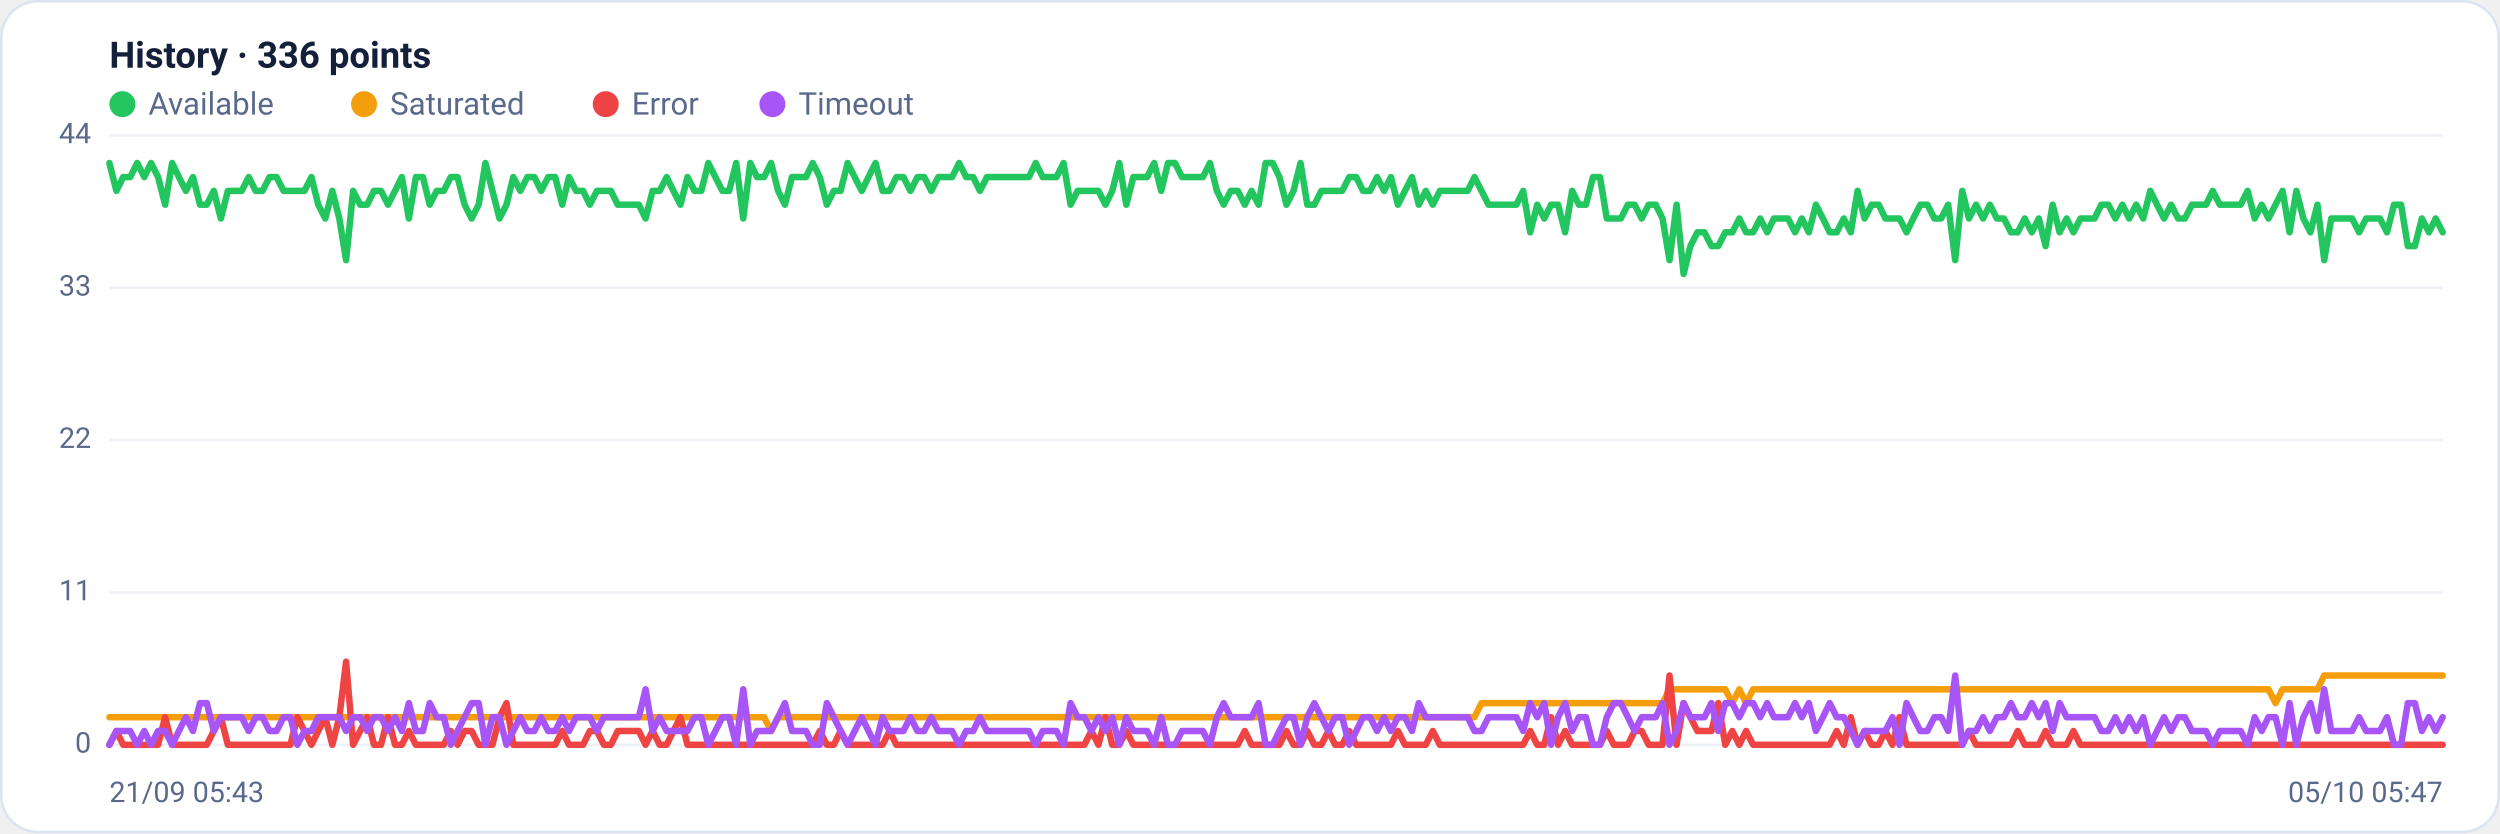
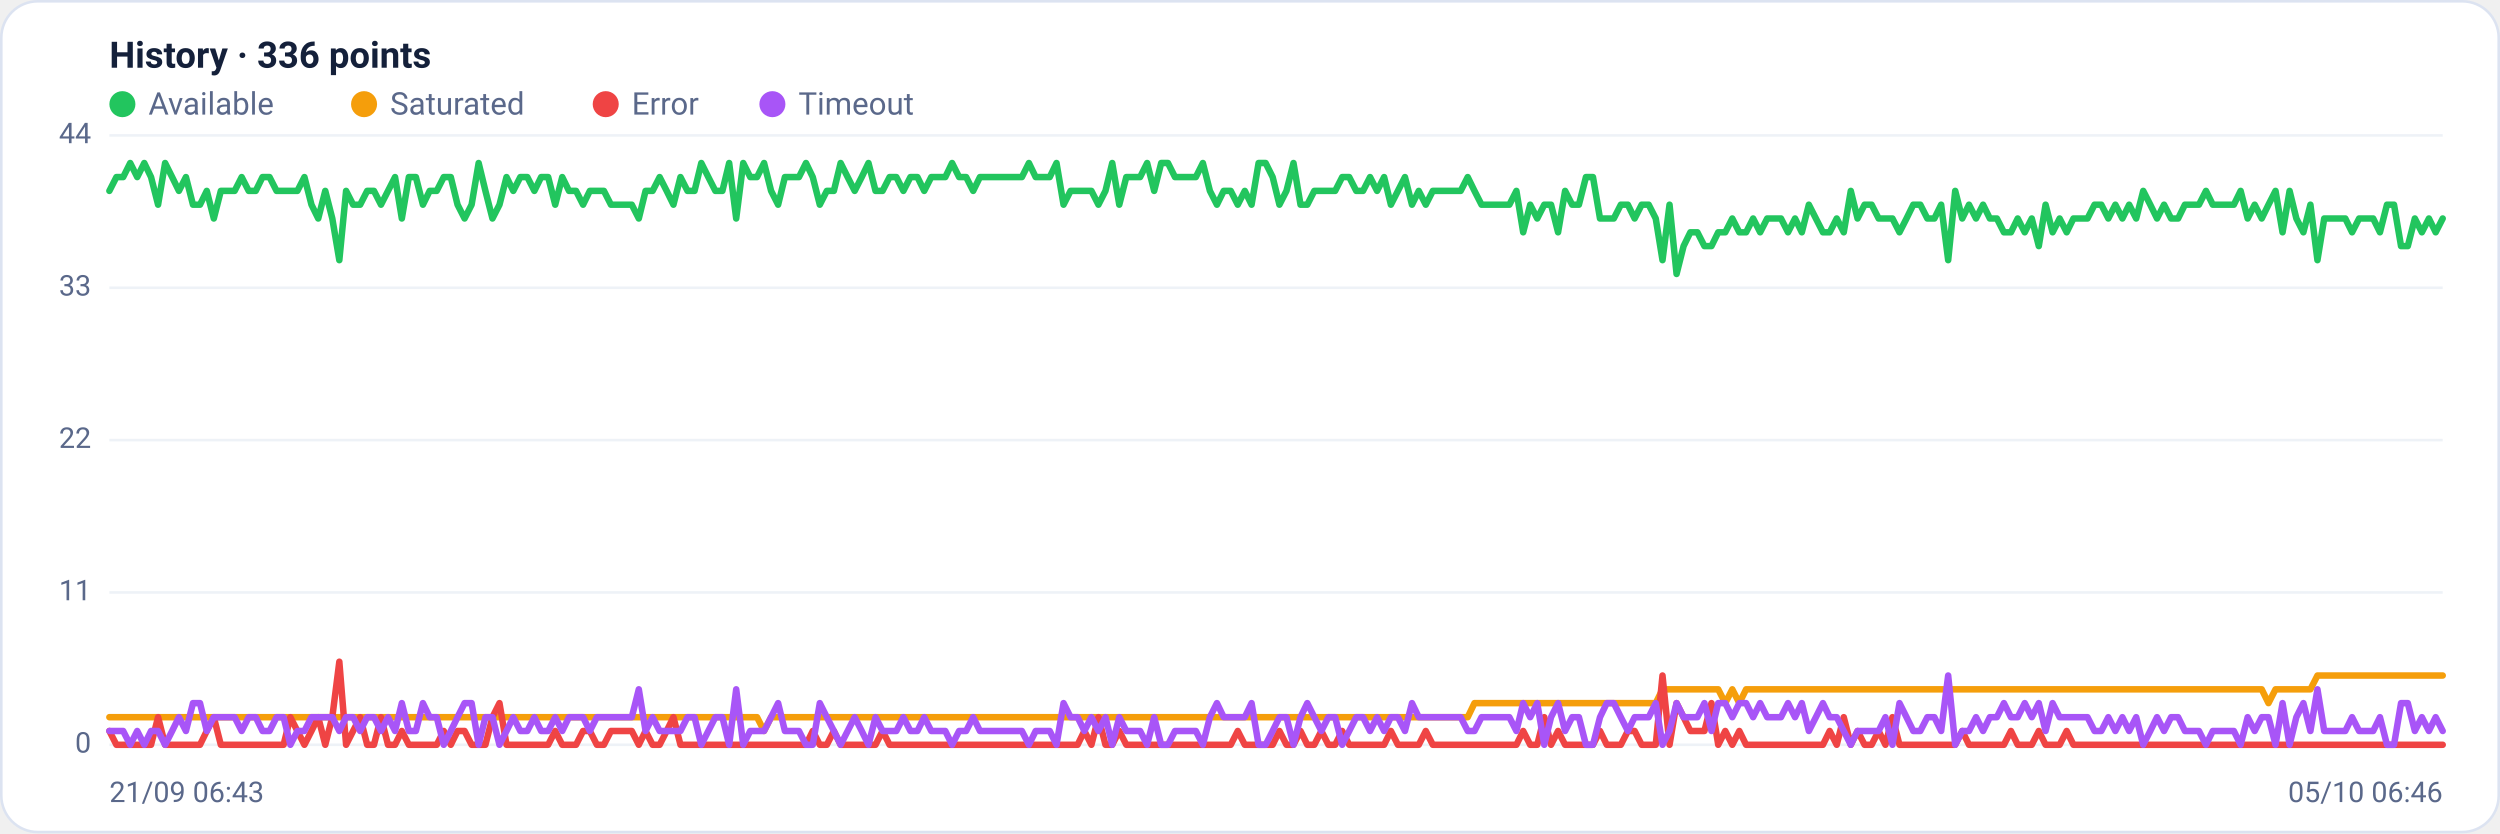
<svg xmlns="http://www.w3.org/2000/svg" viewBox="0 0 960 320" width="960" height="320" font-family="Segoe UI, system-ui, -apple-system, Roboto, Helvetica, Arial, sans-serif" role="img" aria-label="Availability history per region">
  <rect x="0.5" y="0.5" width="959" height="319" rx="14" fill="#ffffff" stroke="#dce3f1" />
  <text x="42" y="26" font-size="14" font-weight="600" fill="#14203a">History · 336 points</text>
  <circle cx="47" cy="40" r="5" fill="#22c55e" />
  <text x="57" y="44" font-size="12" fill="#5a688a">Available</text>
  <circle cx="139.8" cy="40" r="5" fill="#f59e0b" />
  <text x="149.8" y="44" font-size="12" fill="#5a688a">Saturated</text>
  <circle cx="232.6" cy="40" r="5" fill="#ef4444" />
  <text x="242.6" y="44" font-size="12" fill="#5a688a">Error</text>
  <circle cx="296.6" cy="40" r="5" fill="#a855f7" />
  <text x="306.6" y="44" font-size="12" fill="#5a688a">Timeout</text>
  <line x1="42" y1="286.0" x2="938" y2="286.0" stroke="#eef2f7" stroke-width="1" />
  <text x="35" y="289.0" text-anchor="end" font-size="11" fill="#5a688a">0</text>
  <line x1="42" y1="227.5" x2="938" y2="227.5" stroke="#eef2f7" stroke-width="1" />
  <text x="35" y="230.5" text-anchor="end" font-size="11" fill="#5a688a">11</text>
  <line x1="42" y1="169.0" x2="938" y2="169.0" stroke="#eef2f7" stroke-width="1" />
  <text x="35" y="172.0" text-anchor="end" font-size="11" fill="#5a688a">22</text>
  <line x1="42" y1="110.5" x2="938" y2="110.5" stroke="#eef2f7" stroke-width="1" />
  <text x="35" y="113.5" text-anchor="end" font-size="11" fill="#5a688a">33</text>
  <line x1="42" y1="52.0" x2="938" y2="52.0" stroke="#eef2f7" stroke-width="1" />
  <text x="35" y="55.0" text-anchor="end" font-size="11" fill="#5a688a">44</text>
-   <polyline fill="none" stroke="#22c55e" stroke-width="2.5" stroke-linejoin="round" stroke-linecap="round" points="42.0,62.6 44.7,73.3 47.3,68.0 50.0,68.0 52.7,62.6 55.4,68.0 58.0,62.6 60.7,68.0 63.4,78.6 66.1,62.6 68.7,68.0 71.4,73.3 74.1,68.0 76.8,78.6 79.4,78.6 82.1,73.3 84.8,83.9 87.5,73.3 90.1,73.3 92.8,73.3 95.5,68.0 98.2,73.3 100.8,73.3 103.5,68.0 106.2,68.0 108.9,73.3 111.5,73.3 114.2,73.3 116.9,73.3 119.6,68.0 122.2,78.6 124.9,83.9 127.6,73.3 130.3,83.9 132.9,99.9 135.6,73.3 138.3,78.6 141.0,78.6 143.6,73.3 146.3,73.3 149.0,78.6 151.7,73.3 154.3,68.0 157.0,83.9 159.7,68.0 162.4,68.0 165.0,78.6 167.7,73.3 170.4,73.3 173.1,68.0 175.7,68.0 178.4,78.6 181.1,83.9 183.8,78.6 186.4,62.6 189.1,73.3 191.8,83.9 194.5,78.6 197.1,68.0 199.8,73.3 202.5,68.0 205.2,68.0 207.8,73.3 210.5,68.0 213.2,68.0 215.9,78.6 218.5,68.0 221.2,73.3 223.9,73.3 226.5,78.6 229.2,73.3 231.9,73.3 234.6,73.3 237.2,78.6 239.9,78.6 242.6,78.6 245.3,78.6 247.9,83.9 250.6,73.3 253.3,73.3 256.0,68.0 258.6,73.3 261.3,78.6 264.0,68.0 266.7,73.3 269.3,73.3 272.0,62.6 274.7,68.0 277.4,73.3 280.0,73.3 282.7,62.6 285.4,83.9 288.1,62.6 290.7,68.0 293.4,68.0 296.1,62.6 298.8,73.3 301.4,78.6 304.1,68.0 306.8,68.0 309.5,68.0 312.1,62.6 314.8,68.0 317.5,78.6 320.2,73.3 322.8,73.3 325.5,62.6 328.2,68.0 330.9,73.3 333.5,68.0 336.2,62.6 338.9,73.3 341.6,73.3 344.2,68.0 346.9,68.0 349.6,73.3 352.3,68.0 354.9,68.0 357.6,73.3 360.3,68.0 363.0,68.0 365.6,68.0 368.3,62.6 371.0,68.0 373.7,68.0 376.3,73.3 379.0,68.0 381.7,68.0 384.4,68.0 387.0,68.0 389.7,68.0 392.4,68.0 395.1,68.0 397.7,62.6 400.4,68.0 403.1,68.0 405.7,68.0 408.4,62.6 411.1,78.6 413.8,73.3 416.4,73.3 419.1,73.3 421.8,73.3 424.5,78.6 427.1,73.3 429.8,62.6 432.5,78.6 435.2,68.0 437.8,68.0 440.5,68.0 443.2,62.6 445.9,73.3 448.5,62.6 451.2,62.6 453.9,68.0 456.6,68.0 459.2,68.0 461.9,68.0 464.6,62.6 467.3,73.3 469.9,78.6 472.6,73.3 475.3,73.3 478.0,78.6 480.6,73.3 483.3,78.6 486.0,62.6 488.7,62.6 491.3,68.0 494.0,78.6 496.7,73.3 499.4,62.6 502.0,78.6 504.7,78.6 507.4,73.3 510.1,73.3 512.7,73.3 515.4,73.3 518.1,68.0 520.8,68.0 523.4,73.3 526.1,73.3 528.8,68.0 531.5,73.3 534.1,68.0 536.8,78.6 539.5,73.3 542.2,68.0 544.8,78.6 547.5,73.3 550.2,78.6 552.9,73.3 555.5,73.3 558.2,73.3 560.9,73.3 563.6,73.3 566.2,68.0 568.9,73.3 571.6,78.6 574.3,78.6 576.9,78.6 579.6,78.6 582.3,78.6 584.9,73.3 587.6,89.2 590.3,78.6 593.0,83.9 595.6,78.6 598.3,78.6 601.0,89.2 603.7,73.3 606.3,78.6 609.0,78.6 611.7,68.0 614.4,68.0 617.0,83.9 619.7,83.9 622.4,83.9 625.1,78.6 627.7,78.6 630.4,83.9 633.1,78.6 635.8,78.6 638.4,83.9 641.1,99.9 643.8,78.6 646.5,105.2 649.1,94.5 651.8,89.2 654.5,89.2 657.2,94.5 659.8,94.5 662.5,89.2 665.2,89.2 667.9,83.9 670.5,89.2 673.2,89.2 675.9,83.9 678.6,89.2 681.2,83.9 683.9,83.9 686.6,83.9 689.3,89.2 691.9,83.9 694.6,89.2 697.3,78.6 700.0,83.9 702.6,89.2 705.3,89.2 708.0,83.9 710.7,89.2 713.3,73.3 716.0,83.9 718.7,78.6 721.4,78.6 724.0,83.9 726.7,83.9 729.4,83.9 732.1,89.2 734.7,83.9 737.4,78.6 740.1,78.6 742.8,83.9 745.4,83.9 748.1,78.6 750.8,99.9 753.5,73.3 756.1,83.9 758.8,78.6 761.5,83.9 764.1,78.6 766.8,83.9 769.5,83.9 772.2,89.2 774.8,89.2 777.5,83.9 780.2,89.2 782.9,83.9 785.5,94.5 788.2,78.6 790.9,89.2 793.6,83.9 796.2,89.2 798.9,83.9 801.6,83.9 804.3,83.9 806.9,78.6 809.6,78.6 812.3,83.9 815.0,78.6 817.6,83.9 820.3,78.6 823.0,83.9 825.7,73.3 828.3,78.6 831.0,83.9 833.7,78.6 836.4,83.9 839.0,83.9 841.7,78.6 844.4,78.6 847.1,78.6 849.7,73.3 852.4,78.6 855.1,78.6 857.8,78.6 860.4,78.6 863.1,73.3 865.8,83.9 868.5,78.6 871.1,83.9 873.8,78.6 876.5,73.3 879.2,89.2 881.8,73.3 884.5,83.9 887.2,89.2 889.9,78.6 892.5,99.9 895.2,83.9 897.9,83.9 900.6,83.9 903.2,83.9 905.9,89.2 908.6,83.9 911.3,83.9 913.9,83.9 916.6,89.2 919.3,78.6 922.0,78.6 924.6,94.5 927.3,94.5 930.0,83.9 932.7,89.2 935.3,83.9 938.0,89.2" />
-   <polyline fill="none" stroke="#f59e0b" stroke-width="2.5" stroke-linejoin="round" stroke-linecap="round" points="42.0,275.4 44.7,275.4 47.3,275.4 50.0,275.4 52.7,275.4 55.4,275.4 58.0,275.4 60.7,275.4 63.4,275.4 66.1,275.4 68.7,275.4 71.4,275.4 74.1,275.4 76.8,275.4 79.4,275.4 82.1,275.4 84.8,275.4 87.5,275.4 90.1,275.4 92.8,275.4 95.5,275.4 98.2,275.4 100.8,275.4 103.5,275.4 106.2,275.4 108.9,275.4 111.5,275.4 114.2,275.4 116.9,275.4 119.6,275.4 122.2,275.4 124.9,275.4 127.6,275.4 130.3,275.4 132.9,275.4 135.6,275.4 138.3,275.4 141.0,275.4 143.6,275.4 146.3,275.4 149.0,275.4 151.7,275.4 154.3,275.4 157.0,275.4 159.7,275.4 162.4,275.4 165.0,275.4 167.7,275.4 170.4,275.4 173.1,275.4 175.7,275.4 178.4,275.4 181.1,275.4 183.8,275.4 186.4,275.4 189.1,275.4 191.8,275.4 194.5,275.4 197.1,275.4 199.8,275.4 202.5,275.4 205.2,275.4 207.8,275.4 210.5,275.4 213.2,275.4 215.9,275.4 218.5,275.4 221.2,275.4 223.9,275.4 226.5,275.4 229.2,275.4 231.9,275.4 234.6,275.4 237.2,275.4 239.9,275.4 242.6,275.4 245.3,275.4 247.9,275.4 250.6,275.4 253.3,275.4 256.0,275.4 258.6,275.4 261.3,275.4 264.0,275.4 266.7,275.4 269.3,275.4 272.0,275.4 274.7,275.4 277.4,275.4 280.0,275.4 282.7,275.4 285.4,275.4 288.1,275.4 290.7,275.4 293.4,275.4 296.1,280.7 298.8,275.4 301.4,275.4 304.1,275.4 306.8,275.4 309.5,275.4 312.1,275.4 314.8,275.4 317.5,275.4 320.2,275.4 322.8,275.4 325.5,275.4 328.2,275.4 330.9,275.4 333.5,275.4 336.2,275.4 338.9,275.4 341.6,275.4 344.2,275.4 346.9,275.4 349.6,275.4 352.3,275.4 354.9,275.4 357.6,275.4 360.3,275.4 363.0,275.4 365.6,275.4 368.3,275.4 371.0,275.4 373.7,275.4 376.3,275.4 379.0,275.4 381.7,275.4 384.4,275.4 387.0,275.4 389.7,275.4 392.4,275.4 395.1,275.4 397.7,275.4 400.4,275.4 403.1,275.4 405.7,275.4 408.4,275.4 411.1,275.4 413.8,275.4 416.4,275.4 419.1,275.4 421.8,275.4 424.5,275.4 427.1,275.4 429.8,275.4 432.5,275.4 435.2,275.4 437.8,275.4 440.5,275.4 443.2,275.4 445.9,275.4 448.5,275.4 451.2,275.4 453.9,275.4 456.6,275.4 459.2,275.4 461.9,275.4 464.6,275.4 467.3,275.4 469.9,275.4 472.6,275.4 475.3,275.4 478.0,275.4 480.6,275.4 483.3,275.4 486.0,275.4 488.7,275.4 491.3,275.4 494.0,275.4 496.7,275.4 499.4,275.4 502.0,275.4 504.7,275.4 507.4,275.4 510.1,275.4 512.7,275.4 515.4,275.4 518.1,275.4 520.8,275.4 523.4,275.4 526.1,275.4 528.8,275.4 531.5,275.4 534.1,275.4 536.8,275.4 539.5,275.4 542.2,275.4 544.8,275.4 547.5,275.4 550.2,275.4 552.9,275.4 555.5,275.4 558.2,275.4 560.9,275.4 563.6,275.4 566.2,275.4 568.9,270.0 571.6,270.0 574.3,270.0 576.9,270.0 579.6,270.0 582.3,270.0 584.9,270.0 587.6,270.0 590.3,270.0 593.0,270.0 595.6,270.0 598.3,270.0 601.0,270.0 603.7,270.0 606.3,270.0 609.0,270.0 611.7,270.0 614.4,270.0 617.0,270.0 619.7,270.0 622.4,270.0 625.1,270.0 627.7,270.0 630.4,270.0 633.1,270.0 635.8,270.0 638.4,270.0 641.1,264.7 643.8,264.7 646.5,264.7 649.1,264.7 651.8,264.7 654.5,264.7 657.2,264.7 659.8,264.7 662.5,264.7 665.2,270.0 667.9,264.7 670.5,270.0 673.2,264.7 675.9,264.7 678.6,264.7 681.2,264.7 683.9,264.7 686.6,264.7 689.3,264.7 691.9,264.7 694.6,264.7 697.3,264.7 700.0,264.7 702.6,264.7 705.3,264.7 708.0,264.7 710.7,264.7 713.3,264.7 716.0,264.7 718.7,264.7 721.4,264.7 724.0,264.7 726.7,264.7 729.4,264.7 732.1,264.7 734.7,264.7 737.4,264.7 740.1,264.7 742.8,264.7 745.4,264.7 748.1,264.7 750.8,264.7 753.5,264.7 756.1,264.7 758.8,264.7 761.5,264.7 764.1,264.7 766.8,264.7 769.5,264.7 772.2,264.7 774.8,264.7 777.5,264.7 780.2,264.7 782.9,264.7 785.5,264.7 788.2,264.7 790.9,264.7 793.6,264.7 796.2,264.7 798.9,264.7 801.6,264.7 804.3,264.7 806.9,264.7 809.6,264.7 812.3,264.7 815.0,264.7 817.6,264.7 820.3,264.7 823.0,264.7 825.7,264.7 828.3,264.7 831.0,264.7 833.7,264.7 836.4,264.7 839.0,264.7 841.7,264.7 844.4,264.7 847.1,264.7 849.7,264.7 852.4,264.7 855.1,264.7 857.8,264.7 860.4,264.7 863.1,264.7 865.8,264.7 868.5,264.7 871.1,264.7 873.8,270.0 876.5,264.7 879.2,264.7 881.8,264.7 884.5,264.7 887.2,264.7 889.9,264.7 892.5,259.4 895.2,259.4 897.9,259.4 900.6,259.4 903.2,259.4 905.9,259.4 908.6,259.4 911.3,259.4 913.9,259.4 916.6,259.4 919.3,259.4 922.0,259.4 924.6,259.4 927.3,259.4 930.0,259.4 932.7,259.4 935.3,259.4 938.0,259.4" />
-   <polyline fill="none" stroke="#ef4444" stroke-width="2.5" stroke-linejoin="round" stroke-linecap="round" points="42.0,286.0 44.7,280.7 47.3,286.0 50.0,286.0 52.7,286.0 55.4,286.0 58.0,286.0 60.7,286.0 63.4,275.4 66.1,286.0 68.7,286.0 71.4,286.0 74.1,286.0 76.8,286.0 79.4,286.0 82.1,280.7 84.8,275.4 87.5,286.0 90.1,286.0 92.8,286.0 95.5,286.0 98.2,286.0 100.8,286.0 103.5,286.0 106.2,286.0 108.9,286.0 111.5,286.0 114.2,275.4 116.9,280.7 119.6,286.0 122.2,280.7 124.9,275.4 127.6,286.0 130.3,275.4 132.9,254.1 135.6,286.0 138.3,280.7 141.0,275.4 143.6,286.0 146.3,286.0 149.0,275.4 151.7,286.0 154.3,286.0 157.0,280.7 159.7,286.0 162.4,286.0 165.0,286.0 167.7,286.0 170.4,286.0 173.1,280.7 175.7,286.0 178.4,280.7 181.1,280.7 183.8,286.0 186.4,286.0 189.1,286.0 191.8,275.4 194.5,270.0 197.1,286.0 199.8,286.0 202.5,286.0 205.2,286.0 207.8,286.0 210.5,286.0 213.2,286.0 215.9,280.7 218.5,286.0 221.2,286.0 223.9,286.0 226.5,280.7 229.2,280.7 231.9,286.0 234.6,286.0 237.2,280.7 239.9,280.7 242.6,280.7 245.3,280.7 247.9,286.0 250.6,280.7 253.3,286.0 256.0,286.0 258.6,280.7 261.3,275.4 264.0,286.0 266.7,286.0 269.3,286.0 272.0,286.0 274.7,286.0 277.4,286.0 280.0,286.0 282.7,286.0 285.4,286.0 288.1,286.0 290.7,286.0 293.4,286.0 296.1,286.0 298.8,286.0 301.4,286.0 304.1,286.0 306.8,286.0 309.5,286.0 312.1,286.0 314.8,280.7 317.5,286.0 320.2,286.0 322.8,280.7 325.5,286.0 328.2,286.0 330.9,286.0 333.5,286.0 336.2,286.0 338.9,286.0 341.6,280.7 344.2,286.0 346.9,286.0 349.6,286.0 352.3,286.0 354.9,286.0 357.6,286.0 360.3,286.0 363.0,286.0 365.6,286.0 368.3,286.0 371.0,286.0 373.7,286.0 376.3,286.0 379.0,286.0 381.7,286.0 384.4,286.0 387.0,286.0 389.7,286.0 392.4,286.0 395.1,286.0 397.7,286.0 400.4,286.0 403.1,286.0 405.7,286.0 408.4,286.0 411.1,286.0 413.8,286.0 416.4,286.0 419.1,280.7 421.8,286.0 424.5,275.4 427.1,286.0 429.8,286.0 432.5,280.7 435.2,286.0 437.8,286.0 440.5,286.0 443.2,286.0 445.9,286.0 448.5,286.0 451.2,286.0 453.9,286.0 456.6,286.0 459.2,286.0 461.9,286.0 464.6,286.0 467.3,286.0 469.9,286.0 472.6,286.0 475.3,286.0 478.0,280.7 480.6,286.0 483.3,286.0 486.0,286.0 488.7,286.0 491.3,286.0 494.0,280.7 496.7,286.0 499.4,286.0 502.0,280.7 504.7,286.0 507.4,286.0 510.1,280.7 512.7,286.0 515.4,286.0 518.1,280.7 520.8,286.0 523.4,286.0 526.1,286.0 528.8,286.0 531.5,286.0 534.1,286.0 536.8,280.7 539.5,286.0 542.2,286.0 544.8,286.0 547.5,286.0 550.2,280.7 552.9,286.0 555.5,286.0 558.2,286.0 560.9,286.0 563.6,286.0 566.2,286.0 568.9,286.0 571.6,286.0 574.3,286.0 576.9,286.0 579.6,286.0 582.3,286.0 584.9,286.0 587.6,280.7 590.3,286.0 593.0,286.0 595.6,275.4 598.3,286.0 601.0,280.7 603.7,286.0 606.3,286.0 609.0,286.0 611.7,286.0 614.4,286.0 617.0,280.7 619.7,286.0 622.4,286.0 625.1,286.0 627.7,280.7 630.4,280.7 633.1,286.0 635.8,286.0 638.4,286.0 641.1,259.4 643.8,286.0 646.5,270.0 649.1,275.4 651.8,280.7 654.5,280.7 657.2,280.7 659.8,270.0 662.5,286.0 665.2,280.7 667.9,286.0 670.5,280.7 673.2,286.0 675.9,286.0 678.6,286.0 681.2,286.0 683.9,286.0 686.6,286.0 689.3,286.0 691.9,286.0 694.6,286.0 697.3,286.0 700.0,286.0 702.6,286.0 705.3,280.7 708.0,286.0 710.7,275.4 713.3,286.0 716.0,280.7 718.7,286.0 721.4,286.0 724.0,280.7 726.7,286.0 729.4,275.4 732.1,286.0 734.7,286.0 737.4,286.0 740.1,286.0 742.8,286.0 745.4,286.0 748.1,286.0 750.8,286.0 753.5,286.0 756.1,280.7 758.8,286.0 761.5,286.0 764.1,286.0 766.8,286.0 769.5,286.0 772.2,286.0 774.8,280.7 777.5,286.0 780.2,286.0 782.9,286.0 785.5,280.7 788.2,286.0 790.9,286.0 793.6,286.0 796.2,280.7 798.9,286.0 801.6,286.0 804.3,286.0 806.9,286.0 809.6,286.0 812.3,286.0 815.0,286.0 817.6,286.0 820.3,286.0 823.0,286.0 825.7,286.0 828.3,286.0 831.0,286.0 833.7,286.0 836.4,286.0 839.0,286.0 841.7,286.0 844.4,286.0 847.1,286.0 849.7,286.0 852.4,286.0 855.1,286.0 857.8,286.0 860.4,286.0 863.1,286.0 865.8,286.0 868.5,286.0 871.1,286.0 873.8,286.0 876.5,286.0 879.2,286.0 881.8,286.0 884.5,286.0 887.2,286.0 889.9,286.0 892.5,286.0 895.2,286.0 897.9,286.0 900.6,286.0 903.2,286.0 905.9,286.0 908.6,286.0 911.3,286.0 913.9,286.0 916.6,286.0 919.3,286.0 922.0,286.0 924.6,286.0 927.3,286.0 930.0,286.0 932.7,286.0 935.3,286.0 938.0,286.0" />
-   <polyline fill="none" stroke="#a855f7" stroke-width="2.5" stroke-linejoin="round" stroke-linecap="round" points="42.0,286.0 44.7,280.7 47.3,280.7 50.0,280.7 52.7,286.0 55.4,280.7 58.0,286.0 60.7,280.7 63.4,280.7 66.1,286.0 68.7,280.7 71.4,275.4 74.1,280.7 76.8,270.0 79.4,270.0 82.1,280.7 84.8,275.4 87.5,275.4 90.1,275.4 92.8,275.4 95.5,280.7 98.2,275.4 100.8,275.4 103.5,280.7 106.2,280.7 108.9,275.4 111.5,275.4 114.2,286.0 116.9,280.7 119.6,280.7 122.2,275.4 124.9,275.4 127.6,275.4 130.3,275.4 132.9,280.7 135.6,275.4 138.3,275.4 141.0,280.7 143.6,275.4 146.3,275.4 149.0,280.7 151.7,275.4 154.3,280.7 157.0,270.0 159.7,280.7 162.4,280.7 165.0,270.0 167.7,275.4 170.4,275.4 173.1,286.0 175.7,280.7 178.4,275.4 181.1,270.0 183.8,270.0 186.4,286.0 189.1,275.4 191.8,275.4 194.5,286.0 197.1,280.7 199.8,275.4 202.5,280.7 205.2,280.7 207.8,275.4 210.5,280.7 213.2,280.7 215.9,275.4 218.5,280.7 221.2,275.4 223.9,275.4 226.5,275.4 229.2,280.7 231.9,275.4 234.6,275.4 237.2,275.4 239.9,275.4 242.6,275.4 245.3,275.4 247.9,264.7 250.6,280.7 253.3,275.4 256.0,280.7 258.6,280.7 261.3,280.7 264.0,280.7 266.7,275.4 269.3,275.4 272.0,286.0 274.7,280.7 277.4,275.4 280.0,275.4 282.7,286.0 285.4,264.7 288.1,286.0 290.7,280.7 293.4,280.7 296.1,280.7 298.8,275.4 301.4,270.0 304.1,280.7 306.8,280.7 309.5,280.7 312.1,286.0 314.8,286.0 317.5,270.0 320.2,275.4 322.8,280.7 325.5,286.0 328.2,280.7 330.9,275.4 333.5,280.7 336.2,286.0 338.9,275.4 341.6,280.7 344.2,280.7 346.9,280.7 349.6,275.4 352.3,280.7 354.9,280.7 357.6,275.4 360.3,280.7 363.0,280.7 365.6,280.7 368.3,286.0 371.0,280.7 373.7,280.7 376.3,275.4 379.0,280.7 381.7,280.7 384.4,280.7 387.0,280.7 389.7,280.7 392.4,280.7 395.1,280.7 397.7,286.0 400.4,280.7 403.1,280.7 405.7,280.7 408.4,286.0 411.1,270.0 413.8,275.4 416.4,275.4 419.1,280.7 421.8,275.4 424.5,280.7 427.1,275.4 429.8,286.0 432.5,275.4 435.2,280.7 437.8,280.7 440.5,280.7 443.2,286.0 445.9,275.4 448.5,286.0 451.2,286.0 453.9,280.7 456.6,280.7 459.2,280.7 461.9,280.7 464.6,286.0 467.3,275.4 469.9,270.0 472.6,275.4 475.3,275.4 478.0,275.4 480.6,275.4 483.3,270.0 486.0,286.0 488.7,286.0 491.3,280.7 494.0,275.4 496.7,275.4 499.4,286.0 502.0,275.4 504.7,270.0 507.4,275.4 510.1,280.7 512.7,275.4 515.4,275.4 518.1,286.0 520.8,280.7 523.4,275.4 526.1,275.4 528.8,280.7 531.5,275.4 534.1,280.7 536.8,275.4 539.5,275.4 542.2,280.7 544.8,270.0 547.5,275.4 550.2,275.4 552.9,275.4 555.5,275.4 558.2,275.4 560.9,275.4 563.6,275.4 566.2,280.7 568.9,280.7 571.6,275.4 574.3,275.4 576.9,275.4 579.6,275.4 582.3,275.4 584.9,280.7 587.6,270.0 590.3,275.4 593.0,270.0 595.6,286.0 598.3,275.4 601.0,270.0 603.7,280.7 606.3,275.4 609.0,275.4 611.7,286.0 614.4,286.0 617.0,275.4 619.7,270.0 622.4,270.0 625.1,275.4 627.7,280.7 630.4,275.4 633.1,275.4 635.8,275.4 638.4,270.0 641.1,286.0 643.8,280.7 646.5,270.0 649.1,275.4 651.8,275.4 654.5,275.4 657.2,270.0 659.8,280.7 662.5,270.0 665.2,270.0 667.9,275.4 670.5,270.0 673.2,270.0 675.9,275.4 678.6,270.0 681.2,275.4 683.9,275.4 686.6,275.4 689.3,270.0 691.9,275.4 694.6,270.0 697.3,280.7 700.0,275.4 702.6,270.0 705.3,275.4 708.0,275.4 710.7,280.7 713.3,286.0 716.0,280.7 718.7,280.7 721.4,280.7 724.0,280.7 726.7,275.4 729.4,286.0 732.1,270.0 734.7,275.4 737.4,280.7 740.1,280.7 742.8,275.4 745.4,275.4 748.1,280.7 750.8,259.4 753.5,286.0 756.1,280.7 758.8,280.7 761.5,275.4 764.1,280.7 766.8,275.4 769.5,275.4 772.2,270.0 774.8,275.4 777.5,275.4 780.2,270.0 782.9,275.4 785.5,270.0 788.2,280.7 790.9,270.0 793.6,275.4 796.2,275.4 798.9,275.4 801.6,275.4 804.3,275.4 806.9,280.7 809.6,280.7 812.3,275.4 815.0,280.7 817.6,275.4 820.3,280.7 823.0,275.4 825.7,286.0 828.3,280.7 831.0,275.4 833.7,280.7 836.4,275.4 839.0,275.4 841.7,280.7 844.4,280.7 847.1,280.7 849.7,286.0 852.4,280.7 855.1,280.7 857.8,280.7 860.4,280.7 863.1,286.0 865.8,275.4 868.5,280.7 871.1,275.4 873.8,275.4 876.5,286.0 879.2,270.0 881.8,286.0 884.5,275.4 887.2,270.0 889.9,280.7 892.5,264.7 895.2,280.7 897.9,280.7 900.6,280.7 903.2,280.7 905.9,275.4 908.6,280.7 911.3,280.7 913.9,280.7 916.6,275.4 919.3,286.0 922.0,286.0 924.6,270.0 927.3,270.0 930.0,280.7 932.7,275.4 935.3,280.7 938.0,275.4" />
-   <text x="42" y="308" font-size="11" fill="#5a688a">21/09 05:43</text>
-   <text x="938" y="308" text-anchor="end" font-size="11" fill="#5a688a">05/10 05:47</text>
+   <polyline fill="none" stroke="#22c55e" stroke-width="2.5" stroke-linejoin="round" stroke-linecap="round" points="42.0,73.3 44.7,68.0 47.3,68.0 50.0,62.6 52.7,68.0 55.4,62.6 58.0,68.0 60.7,78.6 63.4,62.6 66.1,68.0 68.7,73.3 71.4,68.0 74.1,78.6 76.8,78.6 79.4,73.3 82.1,83.9 84.8,73.3 87.5,73.3 90.1,73.3 92.8,68.0 95.5,73.3 98.2,73.3 100.8,68.0 103.5,68.0 106.2,73.3 108.9,73.3 111.5,73.3 114.2,73.3 116.9,68.0 119.6,78.6 122.2,83.9 124.9,73.3 127.6,83.9 130.3,99.9 132.9,73.3 135.6,78.6 138.3,78.6 141.0,73.3 143.6,73.3 146.3,78.6 149.0,73.3 151.7,68.0 154.3,83.9 157.0,68.0 159.7,68.0 162.4,78.6 165.0,73.3 167.7,73.3 170.4,68.0 173.1,68.0 175.7,78.6 178.4,83.9 181.1,78.6 183.8,62.6 186.4,73.3 189.1,83.9 191.8,78.6 194.5,68.0 197.1,73.3 199.8,68.0 202.5,68.0 205.2,73.3 207.8,68.0 210.5,68.0 213.2,78.6 215.9,68.0 218.5,73.3 221.2,73.3 223.9,78.6 226.5,73.3 229.2,73.3 231.9,73.3 234.6,78.6 237.2,78.6 239.9,78.6 242.6,78.6 245.3,83.9 247.9,73.3 250.6,73.3 253.3,68.0 256.0,73.3 258.6,78.6 261.3,68.0 264.0,73.3 266.7,73.3 269.3,62.6 272.0,68.0 274.7,73.3 277.4,73.3 280.0,62.6 282.7,83.9 285.4,62.6 288.1,68.0 290.7,68.0 293.4,62.6 296.1,73.3 298.8,78.6 301.4,68.0 304.1,68.0 306.8,68.0 309.5,62.6 312.1,68.0 314.8,78.6 317.5,73.3 320.2,73.3 322.8,62.6 325.5,68.0 328.2,73.3 330.9,68.0 333.5,62.6 336.2,73.3 338.9,73.3 341.6,68.0 344.2,68.0 346.9,73.3 349.6,68.0 352.3,68.0 354.9,73.3 357.6,68.0 360.3,68.0 363.0,68.0 365.6,62.6 368.3,68.0 371.0,68.0 373.7,73.3 376.3,68.0 379.0,68.0 381.7,68.0 384.4,68.0 387.0,68.0 389.7,68.0 392.4,68.0 395.1,62.6 397.7,68.0 400.4,68.0 403.1,68.0 405.7,62.6 408.4,78.6 411.1,73.3 413.8,73.3 416.4,73.3 419.1,73.3 421.8,78.6 424.5,73.3 427.1,62.6 429.8,78.6 432.5,68.0 435.2,68.0 437.8,68.0 440.5,62.6 443.2,73.3 445.9,62.6 448.5,62.6 451.2,68.0 453.9,68.0 456.6,68.0 459.2,68.0 461.9,62.6 464.6,73.3 467.3,78.6 469.9,73.3 472.6,73.3 475.3,78.6 478.0,73.3 480.6,78.6 483.3,62.6 486.0,62.6 488.7,68.0 491.3,78.6 494.0,73.3 496.7,62.6 499.4,78.6 502.0,78.6 504.7,73.3 507.4,73.3 510.1,73.3 512.7,73.3 515.4,68.0 518.1,68.0 520.8,73.3 523.4,73.3 526.1,68.0 528.8,73.3 531.5,68.0 534.1,78.6 536.8,73.3 539.5,68.0 542.2,78.6 544.8,73.3 547.5,78.6 550.2,73.3 552.9,73.3 555.5,73.3 558.2,73.3 560.9,73.3 563.6,68.0 566.2,73.3 568.9,78.6 571.6,78.6 574.3,78.6 576.9,78.6 579.6,78.6 582.3,73.3 584.9,89.2 587.6,78.6 590.3,83.9 593.0,78.6 595.6,78.6 598.3,89.2 601.0,73.3 603.7,78.6 606.3,78.6 609.0,68.0 611.7,68.0 614.4,83.9 617.0,83.9 619.7,83.9 622.4,78.6 625.1,78.6 627.7,83.9 630.4,78.6 633.1,78.6 635.8,83.9 638.4,99.9 641.1,78.6 643.8,105.2 646.5,94.5 649.1,89.2 651.8,89.2 654.5,94.5 657.2,94.5 659.8,89.2 662.5,89.2 665.2,83.9 667.9,89.2 670.5,89.2 673.2,83.9 675.9,89.2 678.6,83.9 681.2,83.9 683.9,83.9 686.6,89.2 689.3,83.9 691.9,89.2 694.6,78.6 697.3,83.9 700.0,89.2 702.6,89.2 705.3,83.9 708.0,89.2 710.7,73.3 713.3,83.9 716.0,78.6 718.7,78.6 721.4,83.9 724.0,83.9 726.7,83.9 729.4,89.2 732.1,83.9 734.7,78.6 737.4,78.6 740.1,83.9 742.8,83.9 745.4,78.6 748.1,99.9 750.8,73.3 753.5,83.9 756.1,78.6 758.8,83.9 761.5,78.6 764.1,83.9 766.8,83.9 769.5,89.2 772.2,89.2 774.8,83.9 777.5,89.2 780.2,83.9 782.9,94.5 785.5,78.6 788.2,89.2 790.9,83.9 793.6,89.2 796.2,83.9 798.9,83.9 801.6,83.9 804.3,78.6 806.9,78.6 809.6,83.9 812.3,78.6 815.0,83.9 817.6,78.6 820.3,83.9 823.0,73.3 825.7,78.6 828.3,83.9 831.0,78.6 833.7,83.9 836.4,83.9 839.0,78.6 841.7,78.6 844.4,78.6 847.1,73.3 849.7,78.6 852.4,78.6 855.1,78.6 857.8,78.6 860.4,73.3 863.1,83.9 865.8,78.6 868.5,83.9 871.1,78.6 873.8,73.3 876.5,89.2 879.2,73.3 881.8,83.9 884.5,89.2 887.2,78.6 889.9,99.9 892.5,83.9 895.2,83.9 897.9,83.9 900.6,83.9 903.2,89.2 905.9,83.9 908.6,83.9 911.3,83.9 913.9,89.2 916.6,78.6 919.3,78.6 922.0,94.5 924.6,94.5 927.3,83.9 930.0,89.2 932.7,83.9 935.3,89.2 938.0,83.9" />
+   <polyline fill="none" stroke="#f59e0b" stroke-width="2.5" stroke-linejoin="round" stroke-linecap="round" points="42.0,275.4 44.7,275.4 47.3,275.4 50.0,275.4 52.7,275.4 55.4,275.4 58.0,275.4 60.7,275.4 63.4,275.4 66.1,275.4 68.7,275.4 71.4,275.4 74.1,275.4 76.8,275.4 79.4,275.4 82.1,275.4 84.8,275.4 87.5,275.4 90.1,275.4 92.8,275.4 95.5,275.4 98.2,275.4 100.8,275.4 103.5,275.4 106.2,275.4 108.9,275.4 111.5,275.4 114.2,275.4 116.9,275.4 119.6,275.4 122.2,275.4 124.9,275.4 127.6,275.4 130.3,275.4 132.9,275.4 135.6,275.4 138.3,275.4 141.0,275.4 143.6,275.4 146.3,275.4 149.0,275.4 151.7,275.4 154.3,275.4 157.0,275.4 159.7,275.4 162.4,275.4 165.0,275.4 167.7,275.4 170.4,275.4 173.1,275.4 175.7,275.4 178.4,275.4 181.1,275.4 183.8,275.4 186.4,275.4 189.1,275.4 191.8,275.4 194.5,275.4 197.1,275.4 199.8,275.4 202.5,275.4 205.2,275.4 207.8,275.4 210.5,275.4 213.2,275.4 215.9,275.4 218.5,275.4 221.2,275.4 223.9,275.4 226.5,275.4 229.2,275.4 231.9,275.4 234.6,275.4 237.2,275.4 239.9,275.4 242.6,275.4 245.3,275.4 247.9,275.4 250.6,275.4 253.3,275.4 256.0,275.4 258.6,275.4 261.3,275.4 264.0,275.4 266.7,275.4 269.3,275.4 272.0,275.4 274.7,275.4 277.4,275.4 280.0,275.4 282.7,275.4 285.4,275.4 288.1,275.4 290.7,275.4 293.4,280.7 296.1,275.4 298.8,275.4 301.4,275.4 304.1,275.4 306.8,275.4 309.5,275.4 312.1,275.4 314.8,275.4 317.5,275.4 320.2,275.4 322.8,275.4 325.5,275.4 328.2,275.4 330.9,275.4 333.5,275.4 336.2,275.4 338.9,275.4 341.6,275.4 344.2,275.4 346.9,275.4 349.6,275.4 352.3,275.4 354.9,275.4 357.6,275.4 360.3,275.4 363.0,275.4 365.6,275.4 368.3,275.4 371.0,275.4 373.7,275.4 376.3,275.4 379.0,275.4 381.7,275.4 384.4,275.4 387.0,275.4 389.7,275.4 392.4,275.4 395.1,275.4 397.7,275.4 400.4,275.4 403.1,275.4 405.7,275.4 408.4,275.4 411.1,275.4 413.8,275.4 416.4,275.4 419.1,275.4 421.8,275.4 424.5,275.4 427.1,275.4 429.8,275.4 432.5,275.4 435.2,275.4 437.8,275.4 440.5,275.4 443.2,275.4 445.9,275.4 448.5,275.4 451.2,275.4 453.9,275.4 456.6,275.4 459.2,275.4 461.9,275.4 464.6,275.4 467.3,275.4 469.9,275.4 472.6,275.4 475.3,275.4 478.0,275.4 480.6,275.4 483.3,275.4 486.0,275.4 488.7,275.4 491.3,275.4 494.0,275.4 496.7,275.4 499.4,275.4 502.0,275.4 504.7,275.4 507.4,275.4 510.1,275.4 512.7,275.4 515.4,275.4 518.1,275.4 520.8,275.4 523.4,275.4 526.1,275.4 528.8,275.4 531.5,275.4 534.1,275.4 536.8,275.4 539.5,275.4 542.2,275.4 544.8,275.4 547.5,275.4 550.2,275.4 552.9,275.4 555.5,275.4 558.2,275.4 560.9,275.4 563.6,275.4 566.2,270.0 568.9,270.0 571.6,270.0 574.3,270.0 576.9,270.0 579.6,270.0 582.3,270.0 584.9,270.0 587.6,270.0 590.3,270.0 593.0,270.0 595.6,270.0 598.3,270.0 601.0,270.0 603.7,270.0 606.3,270.0 609.0,270.0 611.7,270.0 614.4,270.0 617.0,270.0 619.7,270.0 622.4,270.0 625.1,270.0 627.7,270.0 630.4,270.0 633.1,270.0 635.8,270.0 638.4,264.7 641.1,264.7 643.8,264.7 646.5,264.7 649.1,264.7 651.8,264.7 654.5,264.7 657.2,264.7 659.8,264.7 662.5,270.0 665.2,264.7 667.9,270.0 670.5,264.7 673.2,264.7 675.9,264.7 678.6,264.7 681.2,264.7 683.9,264.7 686.6,264.7 689.3,264.7 691.9,264.7 694.6,264.7 697.3,264.7 700.0,264.7 702.6,264.7 705.3,264.7 708.0,264.7 710.7,264.7 713.3,264.7 716.0,264.7 718.7,264.7 721.4,264.7 724.0,264.7 726.7,264.7 729.4,264.7 732.1,264.7 734.7,264.7 737.4,264.7 740.1,264.7 742.8,264.7 745.4,264.7 748.1,264.7 750.8,264.7 753.5,264.7 756.1,264.7 758.8,264.7 761.5,264.7 764.1,264.7 766.8,264.7 769.5,264.7 772.2,264.7 774.8,264.7 777.5,264.7 780.2,264.7 782.9,264.7 785.5,264.7 788.2,264.7 790.9,264.7 793.6,264.7 796.2,264.7 798.9,264.7 801.6,264.7 804.3,264.7 806.9,264.7 809.6,264.7 812.3,264.7 815.0,264.7 817.6,264.7 820.3,264.7 823.0,264.7 825.7,264.7 828.3,264.7 831.0,264.7 833.7,264.7 836.4,264.7 839.0,264.7 841.7,264.7 844.4,264.7 847.1,264.7 849.7,264.7 852.4,264.7 855.1,264.7 857.8,264.7 860.4,264.7 863.1,264.7 865.8,264.7 868.5,264.7 871.1,270.0 873.8,264.7 876.5,264.7 879.2,264.7 881.8,264.7 884.5,264.7 887.2,264.7 889.9,259.4 892.5,259.4 895.2,259.4 897.9,259.4 900.6,259.4 903.2,259.4 905.9,259.4 908.6,259.4 911.3,259.4 913.9,259.4 916.6,259.4 919.3,259.4 922.0,259.4 924.6,259.4 927.3,259.4 930.0,259.4 932.7,259.4 935.3,259.4 938.0,259.4" />
+   <polyline fill="none" stroke="#ef4444" stroke-width="2.5" stroke-linejoin="round" stroke-linecap="round" points="42.0,280.7 44.7,286.0 47.3,286.0 50.0,286.0 52.7,286.0 55.4,286.0 58.0,286.0 60.7,275.4 63.4,286.0 66.1,286.0 68.7,286.0 71.4,286.0 74.1,286.0 76.8,286.0 79.4,280.7 82.1,275.4 84.8,286.0 87.5,286.0 90.1,286.0 92.8,286.0 95.5,286.0 98.2,286.0 100.8,286.0 103.5,286.0 106.2,286.0 108.9,286.0 111.5,275.4 114.2,280.7 116.9,286.0 119.6,280.7 122.2,275.4 124.9,286.0 127.6,275.4 130.3,254.1 132.9,286.0 135.6,280.7 138.3,275.4 141.0,286.0 143.6,286.0 146.3,275.4 149.0,286.0 151.7,286.0 154.3,280.7 157.0,286.0 159.7,286.0 162.4,286.0 165.0,286.0 167.7,286.0 170.4,280.7 173.1,286.0 175.7,280.7 178.4,280.7 181.1,286.0 183.8,286.0 186.4,286.0 189.1,275.4 191.8,270.0 194.5,286.0 197.1,286.0 199.8,286.0 202.5,286.0 205.2,286.0 207.8,286.0 210.5,286.0 213.2,280.7 215.9,286.0 218.5,286.0 221.2,286.0 223.9,280.7 226.5,280.7 229.2,286.0 231.9,286.0 234.6,280.7 237.2,280.7 239.9,280.7 242.6,280.7 245.3,286.0 247.9,280.7 250.6,286.0 253.3,286.0 256.0,280.7 258.6,275.4 261.3,286.0 264.0,286.0 266.7,286.0 269.3,286.0 272.0,286.0 274.7,286.0 277.4,286.0 280.0,286.0 282.7,286.0 285.4,286.0 288.1,286.0 290.7,286.0 293.4,286.0 296.1,286.0 298.8,286.0 301.4,286.0 304.1,286.0 306.8,286.0 309.5,286.0 312.1,280.7 314.8,286.0 317.5,286.0 320.2,280.7 322.8,286.0 325.5,286.0 328.2,286.0 330.9,286.0 333.5,286.0 336.2,286.0 338.9,280.7 341.6,286.0 344.2,286.0 346.9,286.0 349.6,286.0 352.3,286.0 354.9,286.0 357.6,286.0 360.3,286.0 363.0,286.0 365.6,286.0 368.3,286.0 371.0,286.0 373.7,286.0 376.3,286.0 379.0,286.0 381.7,286.0 384.4,286.0 387.0,286.0 389.7,286.0 392.4,286.0 395.1,286.0 397.7,286.0 400.4,286.0 403.1,286.0 405.7,286.0 408.4,286.0 411.1,286.0 413.8,286.0 416.4,280.7 419.1,286.0 421.8,275.4 424.5,286.0 427.1,286.0 429.8,280.7 432.5,286.0 435.2,286.0 437.8,286.0 440.5,286.0 443.2,286.0 445.9,286.0 448.5,286.0 451.2,286.0 453.9,286.0 456.6,286.0 459.2,286.0 461.9,286.0 464.6,286.0 467.3,286.0 469.9,286.0 472.6,286.0 475.3,280.7 478.0,286.0 480.6,286.0 483.3,286.0 486.0,286.0 488.7,286.0 491.3,280.7 494.0,286.0 496.7,286.0 499.4,280.7 502.0,286.0 504.7,286.0 507.4,280.7 510.1,286.0 512.7,286.0 515.4,280.7 518.1,286.0 520.8,286.0 523.4,286.0 526.1,286.0 528.8,286.0 531.5,286.0 534.1,280.7 536.8,286.0 539.5,286.0 542.2,286.0 544.8,286.0 547.5,280.7 550.2,286.0 552.9,286.0 555.5,286.0 558.2,286.0 560.9,286.0 563.6,286.0 566.2,286.0 568.9,286.0 571.6,286.0 574.3,286.0 576.9,286.0 579.6,286.0 582.3,286.0 584.9,280.7 587.6,286.0 590.3,286.0 593.0,275.4 595.6,286.0 598.3,280.7 601.0,286.0 603.7,286.0 606.3,286.0 609.0,286.0 611.7,286.0 614.4,280.7 617.0,286.0 619.7,286.0 622.4,286.0 625.1,280.7 627.7,280.7 630.4,286.0 633.1,286.0 635.8,286.0 638.4,259.4 641.1,286.0 643.8,270.0 646.5,275.4 649.1,280.7 651.8,280.7 654.5,280.7 657.2,270.0 659.8,286.0 662.5,280.7 665.2,286.0 667.9,280.7 670.5,286.0 673.2,286.0 675.9,286.0 678.6,286.0 681.2,286.0 683.9,286.0 686.6,286.0 689.3,286.0 691.9,286.0 694.6,286.0 697.3,286.0 700.0,286.0 702.6,280.7 705.3,286.0 708.0,275.4 710.7,286.0 713.3,280.7 716.0,286.0 718.7,286.0 721.4,280.7 724.0,286.0 726.7,275.4 729.4,286.0 732.1,286.0 734.7,286.0 737.4,286.0 740.1,286.0 742.8,286.0 745.4,286.0 748.1,286.0 750.8,286.0 753.5,280.7 756.1,286.0 758.8,286.0 761.5,286.0 764.1,286.0 766.8,286.0 769.5,286.0 772.2,280.7 774.8,286.0 777.5,286.0 780.2,286.0 782.9,280.7 785.5,286.0 788.2,286.0 790.9,286.0 793.6,280.7 796.2,286.0 798.9,286.0 801.6,286.0 804.3,286.0 806.9,286.0 809.6,286.0 812.3,286.0 815.0,286.0 817.6,286.0 820.3,286.0 823.0,286.0 825.7,286.0 828.3,286.0 831.0,286.0 833.7,286.0 836.4,286.0 839.0,286.0 841.7,286.0 844.4,286.0 847.1,286.0 849.7,286.0 852.4,286.0 855.1,286.0 857.8,286.0 860.4,286.0 863.1,286.0 865.8,286.0 868.5,286.0 871.1,286.0 873.8,286.0 876.5,286.0 879.2,286.0 881.8,286.0 884.5,286.0 887.2,286.0 889.9,286.0 892.5,286.0 895.2,286.0 897.9,286.0 900.6,286.0 903.2,286.0 905.9,286.0 908.6,286.0 911.3,286.0 913.9,286.0 916.6,286.0 919.3,286.0 922.0,286.0 924.6,286.0 927.3,286.0 930.0,286.0 932.7,286.0 935.3,286.0 938.0,286.0" />
+   <polyline fill="none" stroke="#a855f7" stroke-width="2.5" stroke-linejoin="round" stroke-linecap="round" points="42.0,280.7 44.7,280.7 47.3,280.7 50.0,286.0 52.7,280.7 55.4,286.0 58.0,280.7 60.7,280.7 63.4,286.0 66.1,280.7 68.7,275.4 71.4,280.7 74.1,270.0 76.8,270.0 79.4,280.7 82.1,275.4 84.8,275.4 87.5,275.4 90.1,275.4 92.8,280.7 95.5,275.4 98.2,275.4 100.8,280.7 103.5,280.7 106.2,275.4 108.9,275.4 111.5,286.0 114.2,280.7 116.9,280.7 119.6,275.4 122.2,275.4 124.9,275.4 127.6,275.4 130.3,280.7 132.9,275.4 135.6,275.4 138.3,280.7 141.0,275.4 143.6,275.4 146.3,280.7 149.0,275.4 151.7,280.7 154.3,270.0 157.0,280.7 159.7,280.7 162.4,270.0 165.0,275.4 167.7,275.4 170.4,286.0 173.1,280.7 175.7,275.4 178.4,270.0 181.1,270.0 183.8,286.0 186.4,275.4 189.1,275.4 191.8,286.0 194.5,280.7 197.1,275.4 199.8,280.7 202.5,280.7 205.2,275.4 207.8,280.7 210.5,280.7 213.2,275.4 215.9,280.7 218.5,275.4 221.2,275.4 223.9,275.4 226.5,280.7 229.2,275.4 231.9,275.4 234.6,275.4 237.2,275.4 239.9,275.4 242.6,275.4 245.3,264.7 247.9,280.7 250.6,275.4 253.3,280.7 256.0,280.7 258.6,280.7 261.3,280.7 264.0,275.4 266.7,275.4 269.3,286.0 272.0,280.7 274.7,275.4 277.4,275.4 280.0,286.0 282.7,264.7 285.4,286.0 288.1,280.7 290.7,280.7 293.4,280.7 296.1,275.4 298.8,270.0 301.4,280.7 304.1,280.7 306.8,280.7 309.5,286.0 312.1,286.0 314.8,270.0 317.5,275.4 320.2,280.7 322.8,286.0 325.5,280.7 328.2,275.4 330.9,280.7 333.5,286.0 336.2,275.4 338.9,280.7 341.6,280.7 344.2,280.7 346.9,275.4 349.6,280.7 352.3,280.7 354.9,275.4 357.6,280.7 360.3,280.7 363.0,280.7 365.6,286.0 368.3,280.7 371.0,280.7 373.7,275.4 376.3,280.7 379.0,280.7 381.7,280.7 384.4,280.7 387.0,280.7 389.7,280.7 392.4,280.7 395.1,286.0 397.7,280.7 400.4,280.7 403.1,280.7 405.7,286.0 408.4,270.0 411.1,275.4 413.8,275.4 416.4,280.7 419.1,275.4 421.8,280.7 424.5,275.4 427.1,286.0 429.8,275.4 432.5,280.7 435.2,280.7 437.8,280.7 440.5,286.0 443.2,275.4 445.9,286.0 448.5,286.0 451.2,280.7 453.9,280.7 456.6,280.7 459.2,280.7 461.9,286.0 464.6,275.4 467.3,270.0 469.9,275.4 472.6,275.4 475.3,275.4 478.0,275.4 480.6,270.0 483.3,286.0 486.0,286.0 488.7,280.7 491.3,275.4 494.0,275.4 496.7,286.0 499.4,275.4 502.0,270.0 504.7,275.4 507.4,280.7 510.1,275.4 512.7,275.4 515.4,286.0 518.1,280.7 520.8,275.4 523.4,275.4 526.1,280.7 528.8,275.4 531.5,280.7 534.1,275.4 536.8,275.4 539.5,280.7 542.2,270.0 544.8,275.4 547.5,275.4 550.2,275.4 552.9,275.4 555.5,275.4 558.2,275.4 560.9,275.4 563.6,280.7 566.2,280.7 568.9,275.4 571.6,275.4 574.3,275.4 576.9,275.4 579.6,275.4 582.3,280.7 584.9,270.0 587.6,275.4 590.3,270.0 593.0,286.0 595.6,275.4 598.3,270.0 601.0,280.7 603.7,275.4 606.3,275.4 609.0,286.0 611.7,286.0 614.4,275.4 617.0,270.0 619.7,270.0 622.4,275.4 625.1,280.7 627.7,275.4 630.4,275.4 633.1,275.4 635.8,270.0 638.4,286.0 641.1,280.7 643.8,270.0 646.5,275.4 649.1,275.4 651.8,275.4 654.5,270.0 657.2,280.7 659.8,270.0 662.5,270.0 665.2,275.4 667.9,270.0 670.5,270.0 673.2,275.4 675.9,270.0 678.6,275.4 681.2,275.4 683.9,275.4 686.6,270.0 689.3,275.4 691.9,270.0 694.6,280.7 697.3,275.4 700.0,270.0 702.6,275.4 705.3,275.4 708.0,280.7 710.7,286.0 713.3,280.7 716.0,280.7 718.7,280.7 721.4,280.7 724.0,275.4 726.7,286.0 729.4,270.0 732.1,275.4 734.7,280.7 737.4,280.7 740.1,275.4 742.8,275.4 745.4,280.7 748.1,259.4 750.8,286.0 753.5,280.7 756.1,280.7 758.8,275.4 761.5,280.7 764.1,275.4 766.8,275.4 769.5,270.0 772.2,275.4 774.8,275.4 777.5,270.0 780.2,275.4 782.9,270.0 785.5,280.7 788.2,270.0 790.9,275.4 793.6,275.4 796.2,275.4 798.9,275.4 801.6,275.4 804.3,280.7 806.9,280.7 809.6,275.4 812.3,280.7 815.0,275.4 817.6,280.7 820.3,275.4 823.0,286.0 825.7,280.7 828.3,275.4 831.0,280.7 833.7,275.4 836.4,275.4 839.0,280.7 841.7,280.7 844.4,280.7 847.1,286.0 849.7,280.7 852.4,280.7 855.1,280.7 857.8,280.7 860.4,286.0 863.1,275.4 865.8,280.7 868.5,275.4 871.1,275.4 873.8,286.0 876.5,270.0 879.2,286.0 881.8,275.4 884.5,270.0 887.2,280.7 889.9,264.7 892.5,280.7 895.2,280.7 897.9,280.7 900.6,280.7 903.2,275.4 905.9,280.7 908.6,280.7 911.3,280.7 913.9,275.4 916.6,286.0 919.3,286.0 922.0,270.0 924.6,270.0 927.3,280.7 930.0,275.4 932.7,280.7 935.3,275.4 938.0,280.7" />
+   <text x="42" y="308" font-size="11" fill="#5a688a">21/09 06:43</text>
+   <text x="938" y="308" text-anchor="end" font-size="11" fill="#5a688a">05/10 06:46</text>
</svg>
